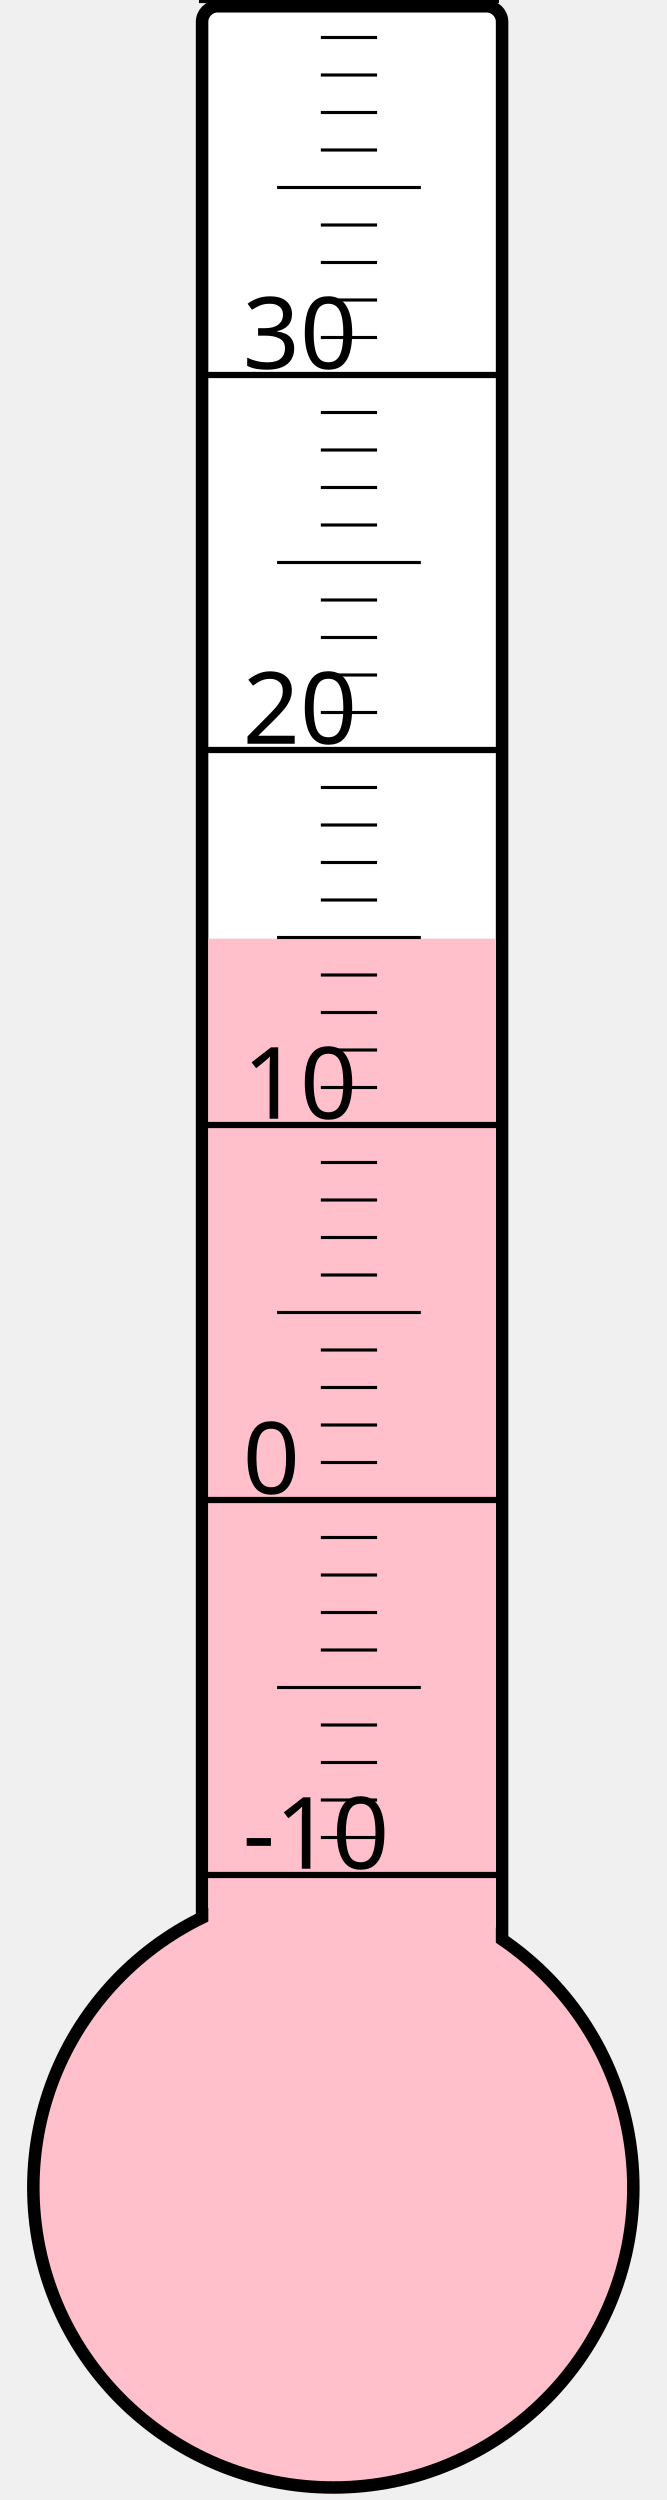
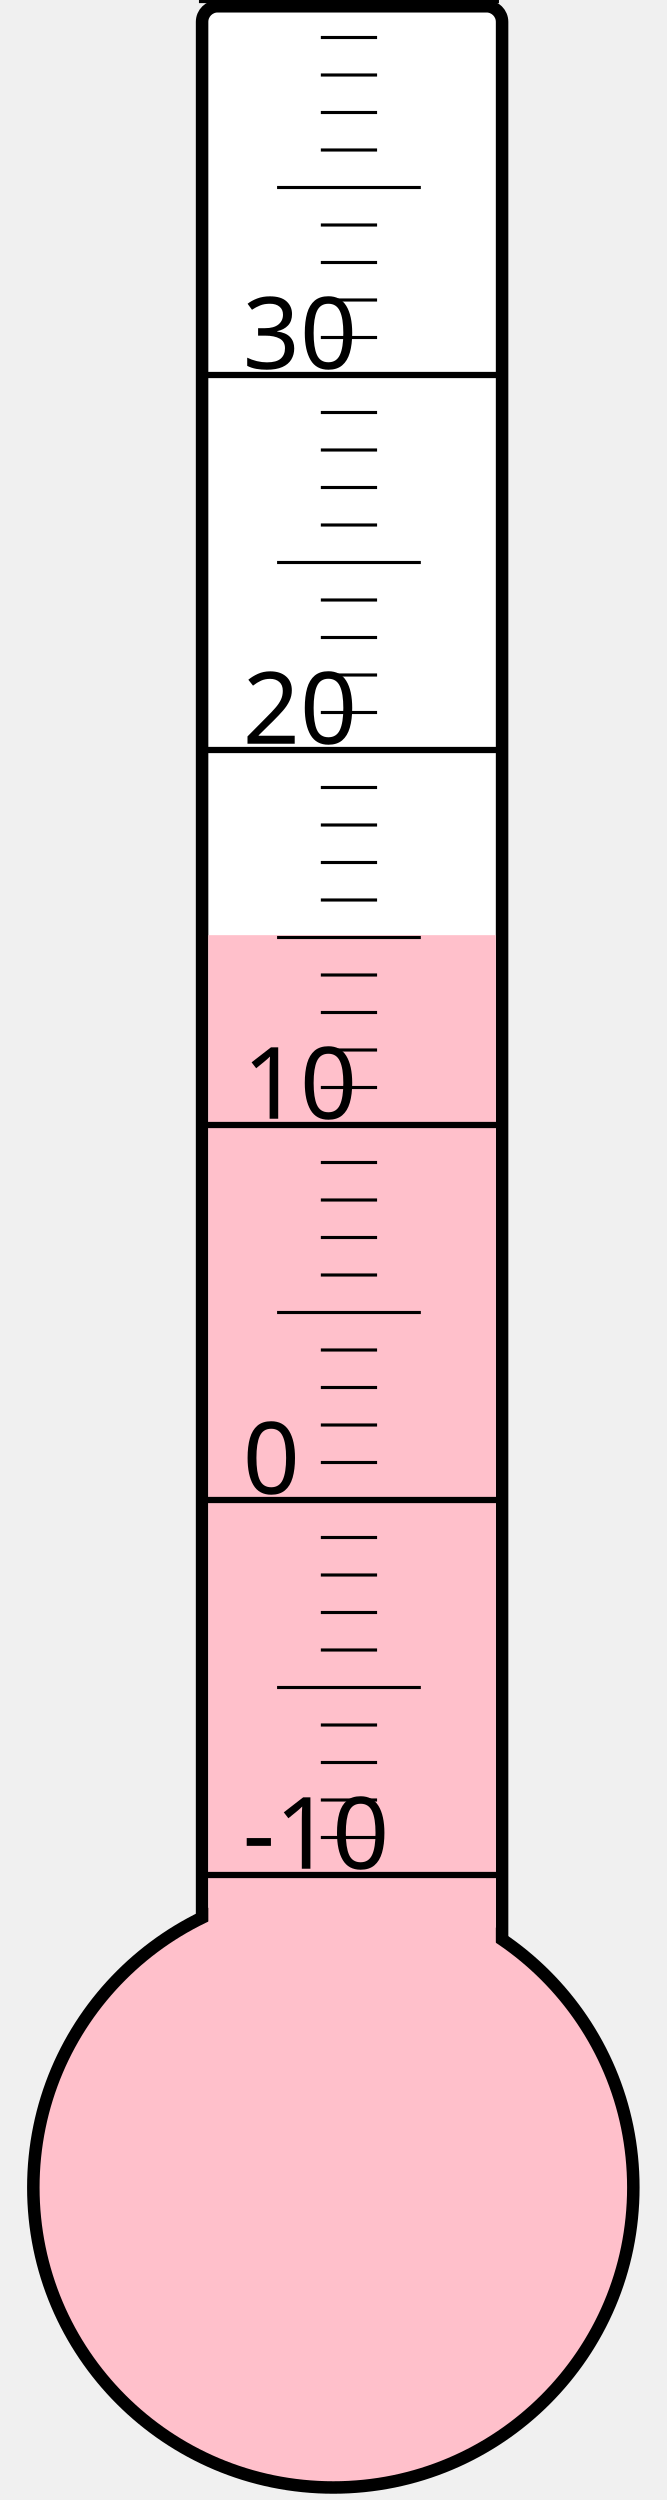
<svg xmlns="http://www.w3.org/2000/svg" width="40px" height="150px" viewBox="0 0 200 800">
  <rect width="200" height="800" x="0" y="0" style="fill: #ffffeb; fill-opacity: 0;" />
  <rect width="96" height="680" x="58" y="2" rx="5" ry="5" style="fill: white; fill-opacity: 1; stroke: black; stroke-width: 4;" />
  <circle cx="100" cy="700" r="96" style="fill: pink; stroke: black; stroke-width: 4;" />
-   <rect width="92" height="399.625" x="60" y="300.375" style="fill: pink; fill-opacity: 1; stroke-width: 0;" />
+   <rect width="92" height="400.75" x="60" y="299.25" style="fill: pink; fill-opacity: 1; stroke-width: 0;" />
  <text x="71" y="598" style="font-family: sans-serif; font-size: 24pt;">-10</text>
  <text x="71" y="478" style="font-family: sans-serif; font-size: 24pt;">0</text>
  <text x="71" y="358" style="font-family: sans-serif; font-size: 24pt;">10</text>
  <text x="71" y="238" style="font-family: sans-serif; font-size: 24pt;">20</text>
  <text x="71" y="118" style="font-family: sans-serif; font-size: 24pt;">30</text>
  <g style="stroke: black;">
    <line x1="57" y1="600" x2="153" y2="600" style="stroke-width: 2;" />
    <line x1="96" y1="588" x2="114" y2="588" style="stroke-width: 1;" />
    <line x1="96" y1="576" x2="114" y2="576" style="stroke-width: 1;" />
    <line x1="96" y1="564" x2="114" y2="564" style="stroke-width: 1;" />
    <line x1="96" y1="552" x2="114" y2="552" style="stroke-width: 1;" />
    <line x1="82" y1="540" x2="128" y2="540" style="stroke-width: 1;" />
    <line x1="96" y1="528" x2="114" y2="528" style="stroke-width: 1;" />
    <line x1="96" y1="516" x2="114" y2="516" style="stroke-width: 1;" />
    <line x1="96" y1="504" x2="114" y2="504" style="stroke-width: 1;" />
    <line x1="96" y1="492" x2="114" y2="492" style="stroke-width: 1;" />
    <line x1="57" y1="480" x2="153" y2="480" style="stroke-width: 2;" />
    <line x1="96" y1="468" x2="114" y2="468" style="stroke-width: 1;" />
    <line x1="96" y1="456" x2="114" y2="456" style="stroke-width: 1;" />
    <line x1="96" y1="444" x2="114" y2="444" style="stroke-width: 1;" />
    <line x1="96" y1="432" x2="114" y2="432" style="stroke-width: 1;" />
    <line x1="82" y1="420" x2="128" y2="420" style="stroke-width: 1;" />
    <line x1="96" y1="408" x2="114" y2="408" style="stroke-width: 1;" />
    <line x1="96" y1="396" x2="114" y2="396" style="stroke-width: 1;" />
    <line x1="96" y1="384" x2="114" y2="384" style="stroke-width: 1;" />
    <line x1="96" y1="372" x2="114" y2="372" style="stroke-width: 1;" />
    <line x1="57" y1="360" x2="153" y2="360" style="stroke-width: 2;" />
    <line x1="96" y1="348" x2="114" y2="348" style="stroke-width: 1;" />
    <line x1="96" y1="336" x2="114" y2="336" style="stroke-width: 1;" />
    <line x1="96" y1="324" x2="114" y2="324" style="stroke-width: 1;" />
    <line x1="96" y1="312" x2="114" y2="312" style="stroke-width: 1;" />
    <line x1="82" y1="300" x2="128" y2="300" style="stroke-width: 1;" />
    <line x1="96" y1="288" x2="114" y2="288" style="stroke-width: 1;" />
    <line x1="96" y1="276" x2="114" y2="276" style="stroke-width: 1;" />
    <line x1="96" y1="264" x2="114" y2="264" style="stroke-width: 1;" />
    <line x1="96" y1="252" x2="114" y2="252" style="stroke-width: 1;" />
    <line x1="57" y1="240" x2="153" y2="240" style="stroke-width: 2;" />
    <line x1="96" y1="228" x2="114" y2="228" style="stroke-width: 1;" />
    <line x1="96" y1="216" x2="114" y2="216" style="stroke-width: 1;" />
    <line x1="96" y1="204" x2="114" y2="204" style="stroke-width: 1;" />
    <line x1="96" y1="192" x2="114" y2="192" style="stroke-width: 1;" />
    <line x1="82" y1="180" x2="128" y2="180" style="stroke-width: 1;" />
    <line x1="96" y1="168" x2="114" y2="168" style="stroke-width: 1;" />
    <line x1="96" y1="156" x2="114" y2="156" style="stroke-width: 1;" />
    <line x1="96" y1="144" x2="114" y2="144" style="stroke-width: 1;" />
    <line x1="96" y1="132" x2="114" y2="132" style="stroke-width: 1;" />
    <line x1="57" y1="120" x2="153" y2="120" style="stroke-width: 2;" />
    <line x1="96" y1="108" x2="114" y2="108" style="stroke-width: 1;" />
    <line x1="96" y1="96" x2="114" y2="96" style="stroke-width: 1;" />
    <line x1="96" y1="84" x2="114" y2="84" style="stroke-width: 1;" />
    <line x1="96" y1="72" x2="114" y2="72" style="stroke-width: 1;" />
    <line x1="82" y1="60" x2="128" y2="60" style="stroke-width: 1;" />
    <line x1="96" y1="48" x2="114" y2="48" style="stroke-width: 1;" />
    <line x1="96" y1="36" x2="114" y2="36" style="stroke-width: 1;" />
    <line x1="96" y1="24" x2="114" y2="24" style="stroke-width: 1;" />
    <line x1="96" y1="12" x2="114" y2="12" style="stroke-width: 1;" />
    <line x1="57" y1="0" x2="153" y2="0" style="stroke-width: 2;" />
  </g>
</svg>
